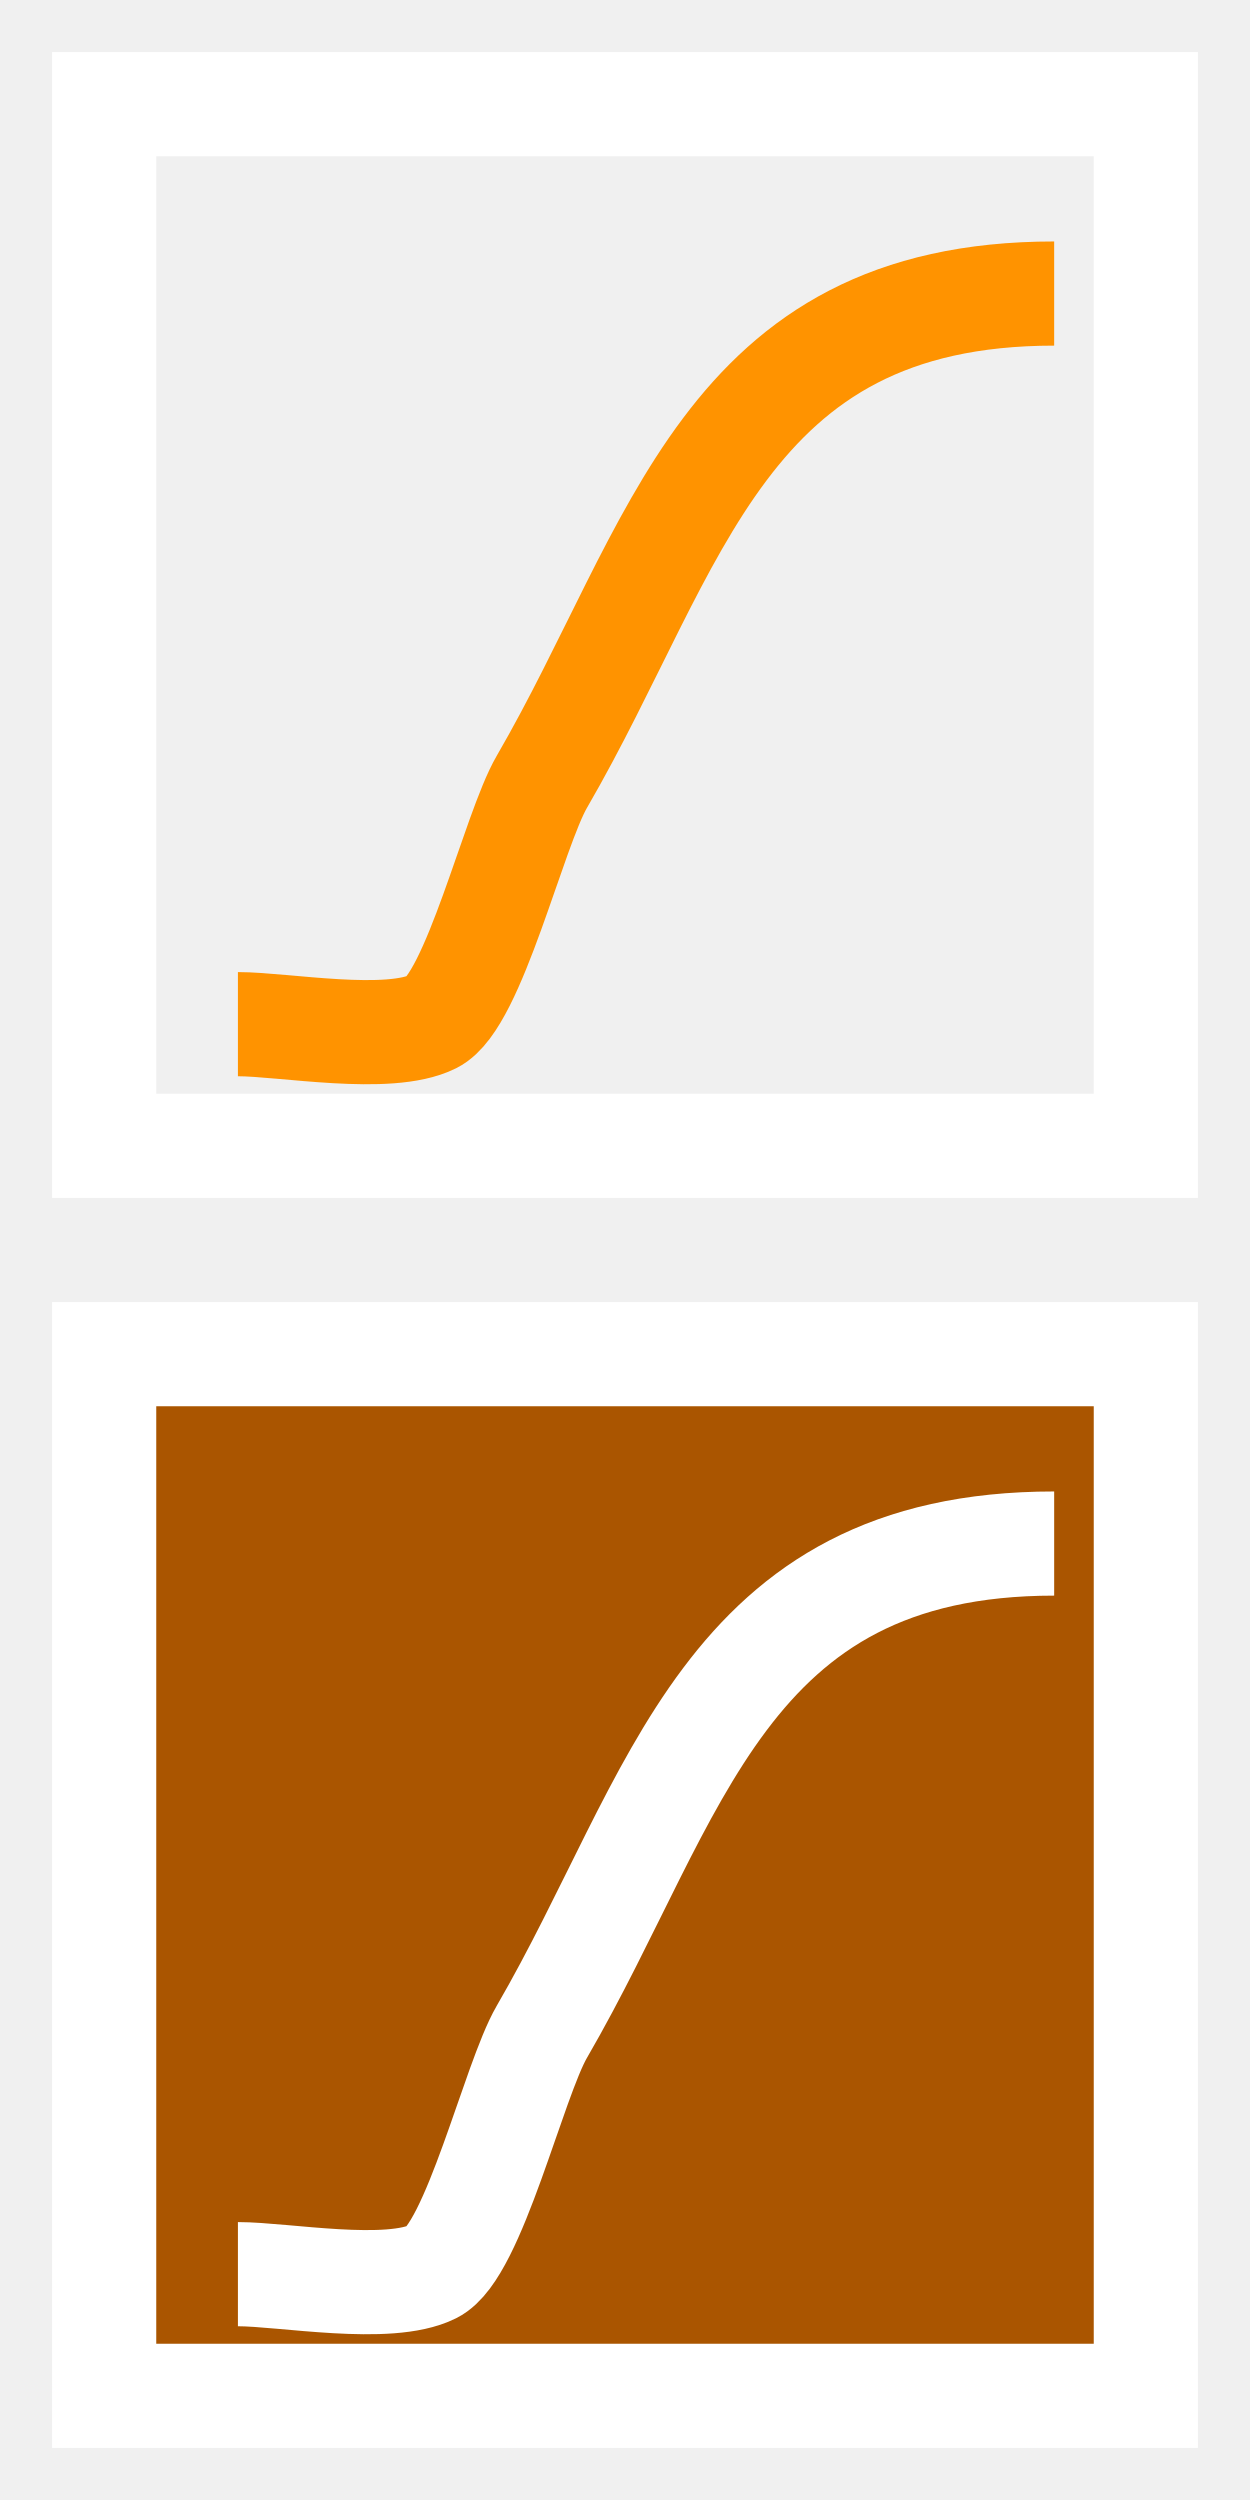
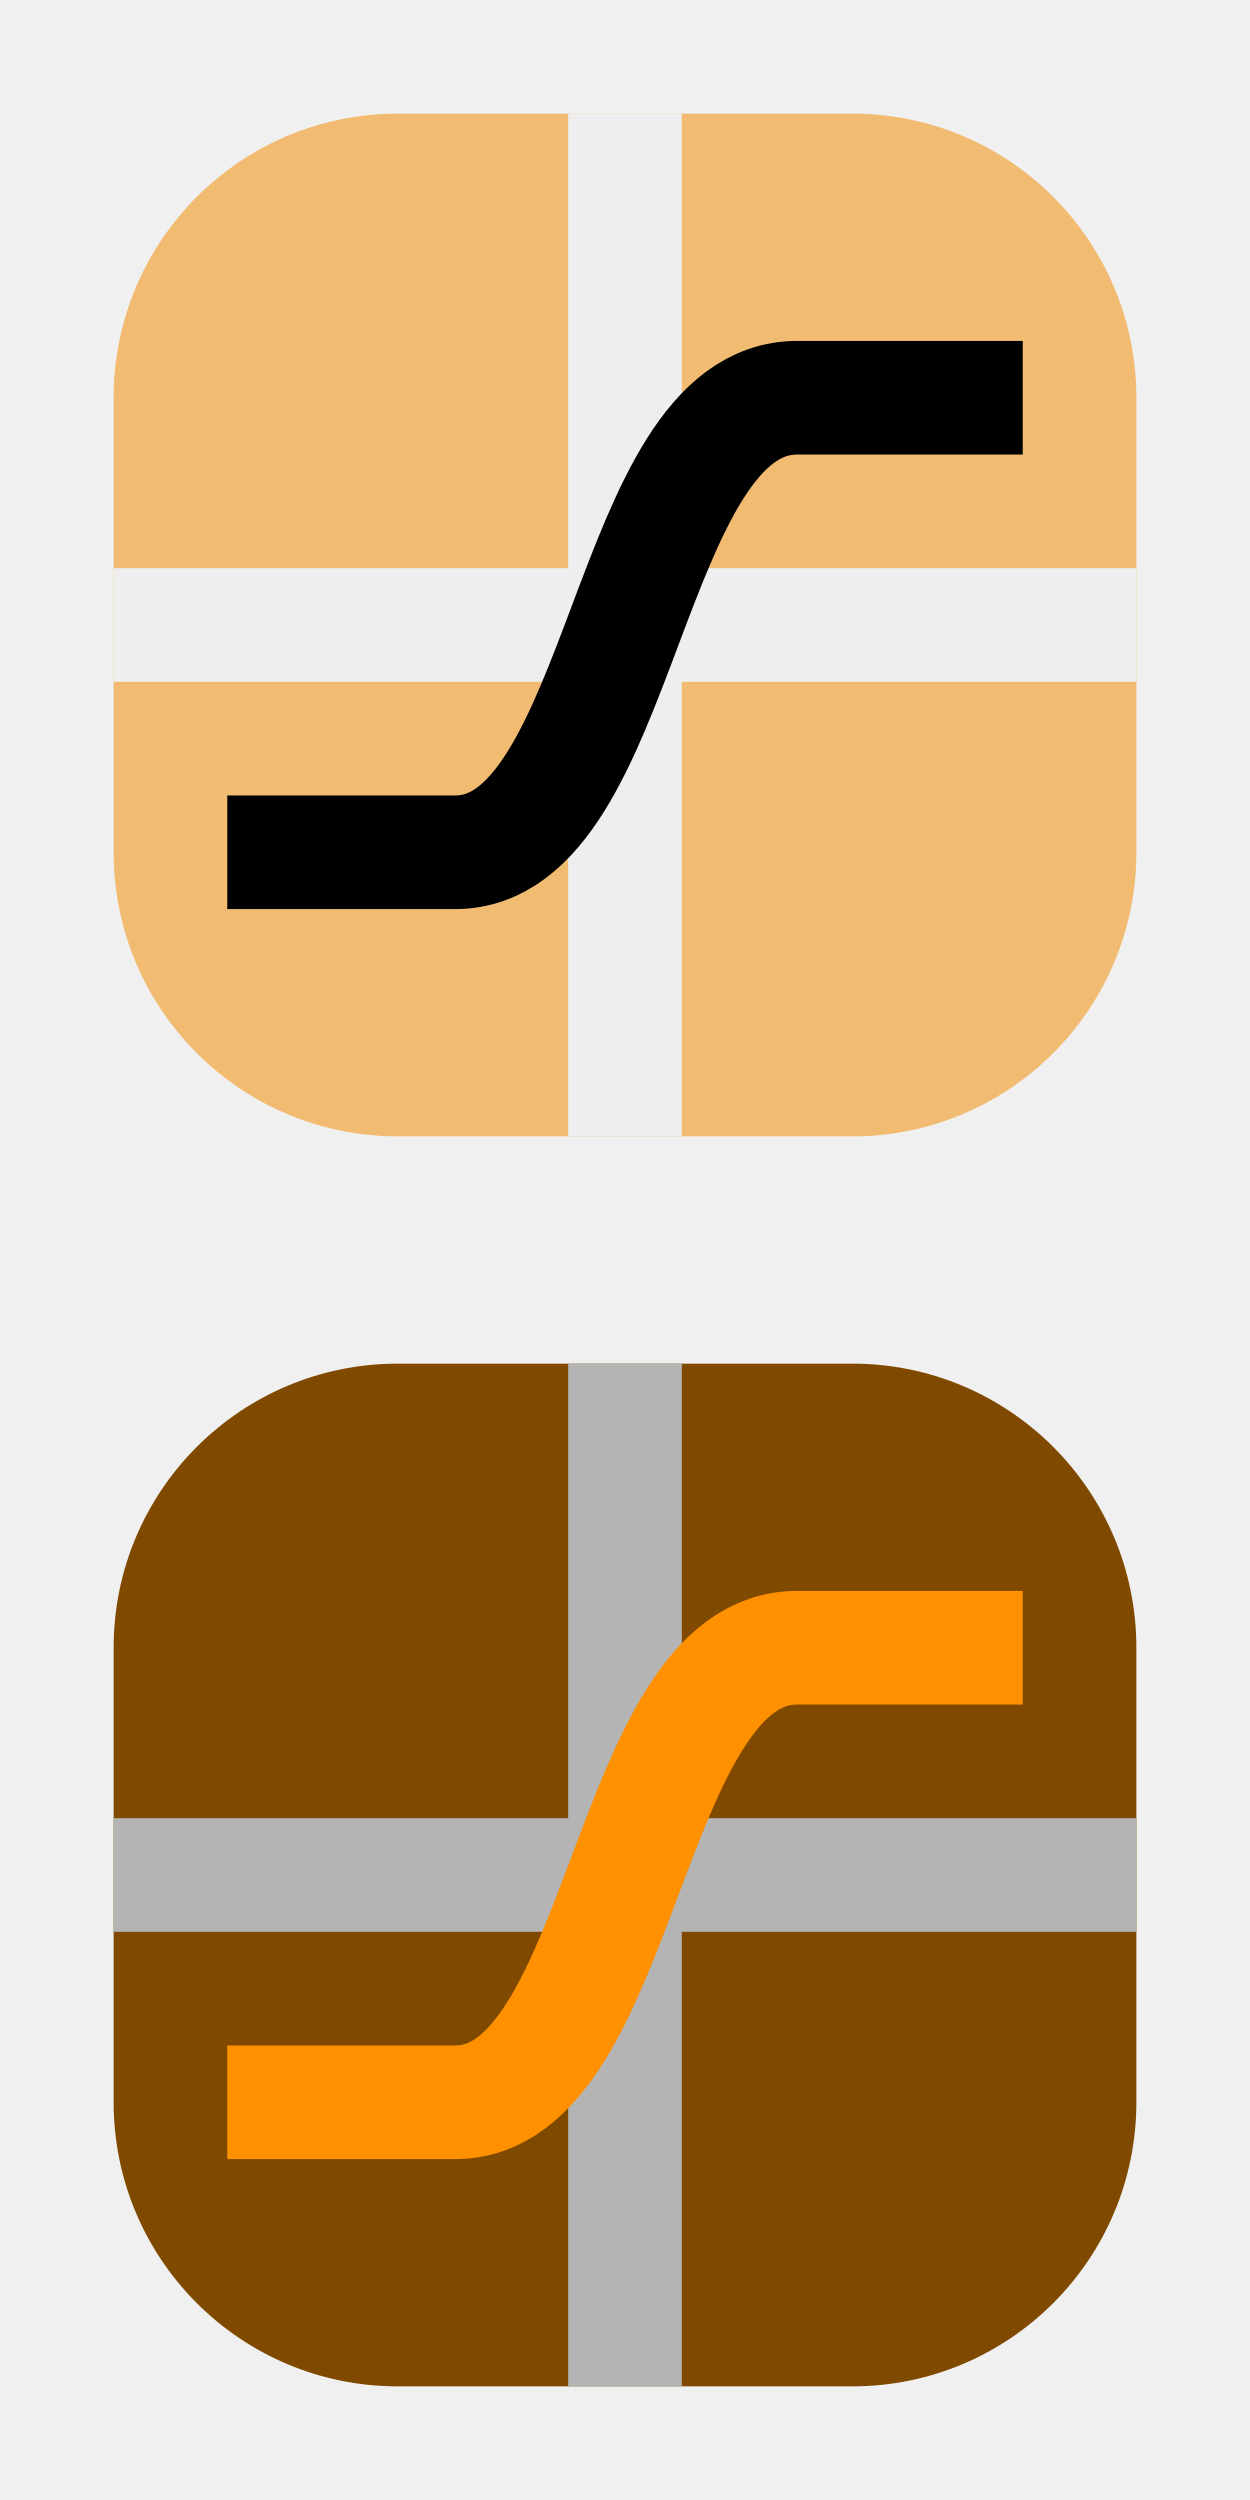
- <svg xmlns="http://www.w3.org/2000/svg" viewBox="0 0 12 24">
-   <g>
-     <rect x="1" y="1" width="10" height="10" style="stroke: #ffffff; fill: #00000000;" />
-     <path d="M 2.284 9.832 C 2.725 9.832 3.73 10.02 4.155 9.808 C 4.549 9.611 4.931 7.971 5.202 7.505 C 6.514 5.243 6.934 2.818 10.12 2.818" style="stroke: #ff9300; fill: #00000000;" />
-   </g>
-   <g transform="matrix(1, 0, 0, 1, 0, 12)">
-     <rect x="1" y="1" width="10" height="10" style="stroke: #ffffff; fill: #aa5500;" />
-     <path d="M 2.284 9.832 C 2.725 9.832 3.73 10.02 4.155 9.808 C 4.549 9.611 4.931 7.971 5.202 7.505 C 6.514 5.243 6.934 2.818 10.12 2.818" style="stroke: #ffffff; fill: #00000000;" />
-   </g>
+ <svg xmlns="http://www.w3.org/2000/svg" width="11" height="22" viewBox="0 0 11 22" fill="none">
+   <path fill-rule="evenodd" clip-rule="evenodd" d="M1 3.5C1 2.119 2.119 1 3.5 1H7.5C8.881 1 10 2.119 10 3.5V7.5C10 8.881 8.881 10 7.5 10H3.5C2.119 10 1 8.881 1 7.5V3.5Z" fill="#F1BB72" />
+   <path fill-rule="evenodd" clip-rule="evenodd" d="M5 10L5 1L6 1L6 10L5 10Z" fill="#EEEEEE" />
+   <path fill-rule="evenodd" clip-rule="evenodd" d="M1 5H10V6H1V5Z" fill="#EEEEEE" />
+   <path d="M9 3.5C7.677 3.5 7.016 3.5 7.016 3.5C5.5 3.5 5.5 7.5 4.005 7.5C4.005 7.5 3.337 7.5 2 7.5" stroke="black" />
+   <path fill-rule="evenodd" clip-rule="evenodd" d="M1 14.5C1 13.119 2.119 12 3.5 12H7.5C8.881 12 10 13.119 10 14.5V18.5C10 19.881 8.881 21 7.5 21H3.5C2.119 21 1 19.881 1 18.5V14.5Z" fill="#804900" />
+   <path fill-rule="evenodd" clip-rule="evenodd" d="M5 21L5 12L6 12L6 21L5 21Z" fill="#B4B4B4" />
+   <path fill-rule="evenodd" clip-rule="evenodd" d="M1 16H10V17H1V16Z" fill="#B4B4B4" />
+   <path d="M9 14.5C7.677 14.5 7.016 14.5 7.016 14.5C5.5 14.5 5.5 18.5 4.005 18.5C4.005 18.5 3.337 18.5 2 18.5" stroke="#FF9000" />
</svg>
